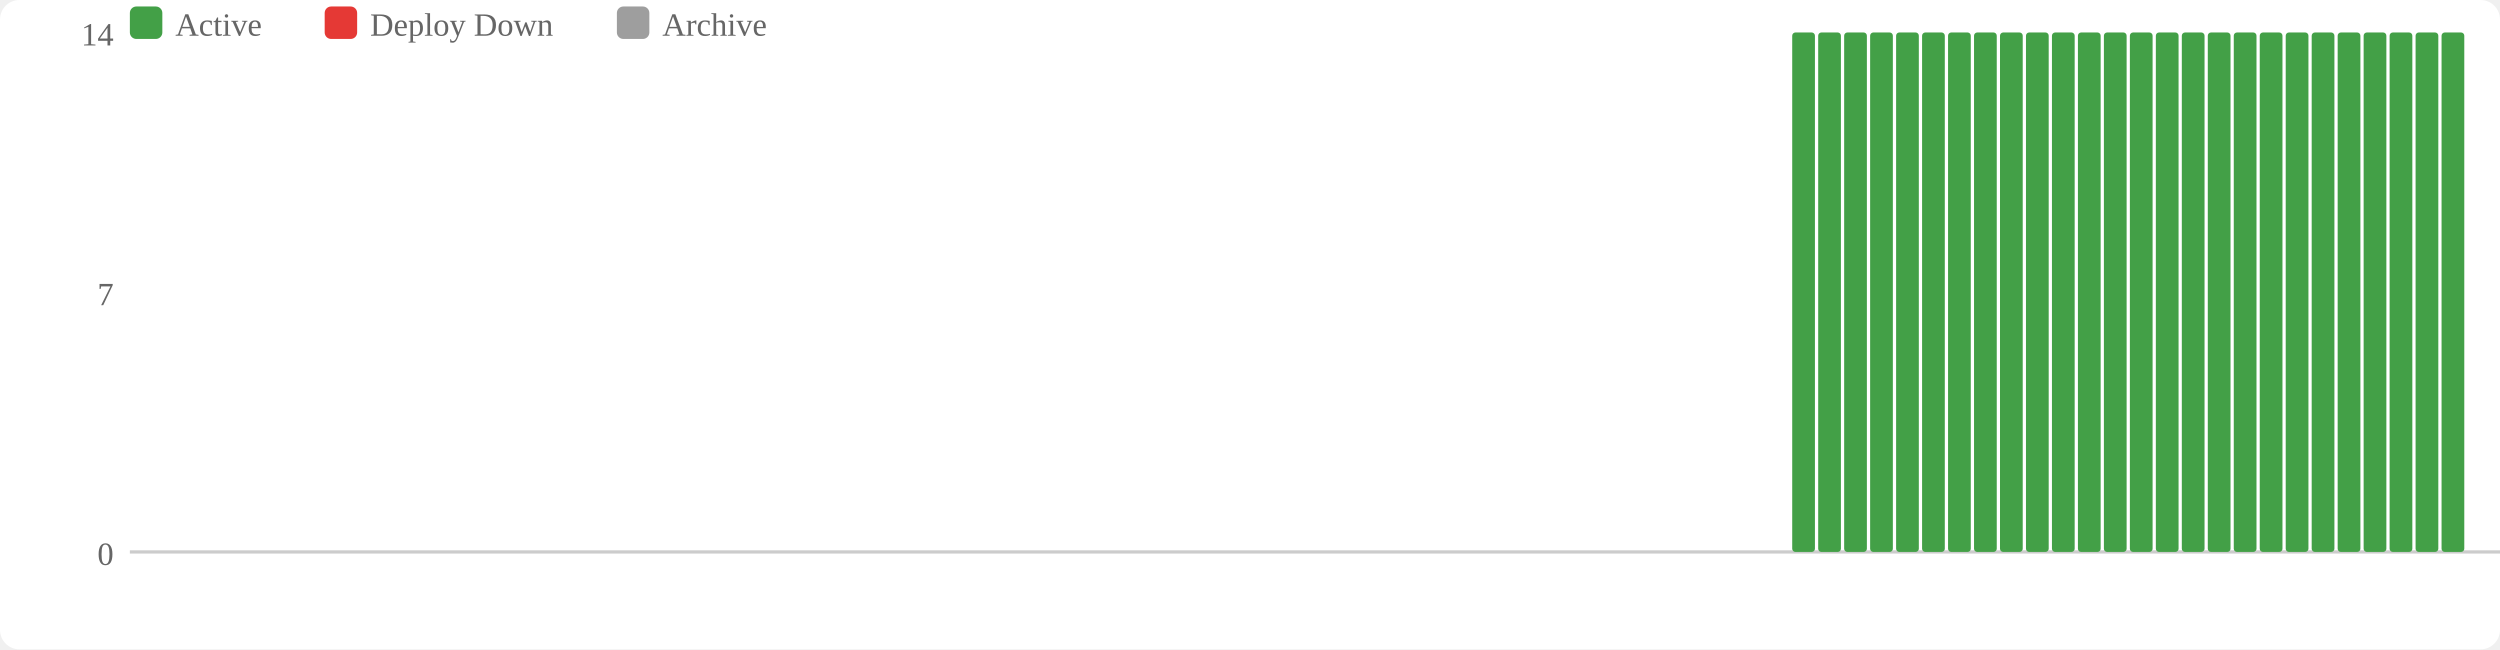
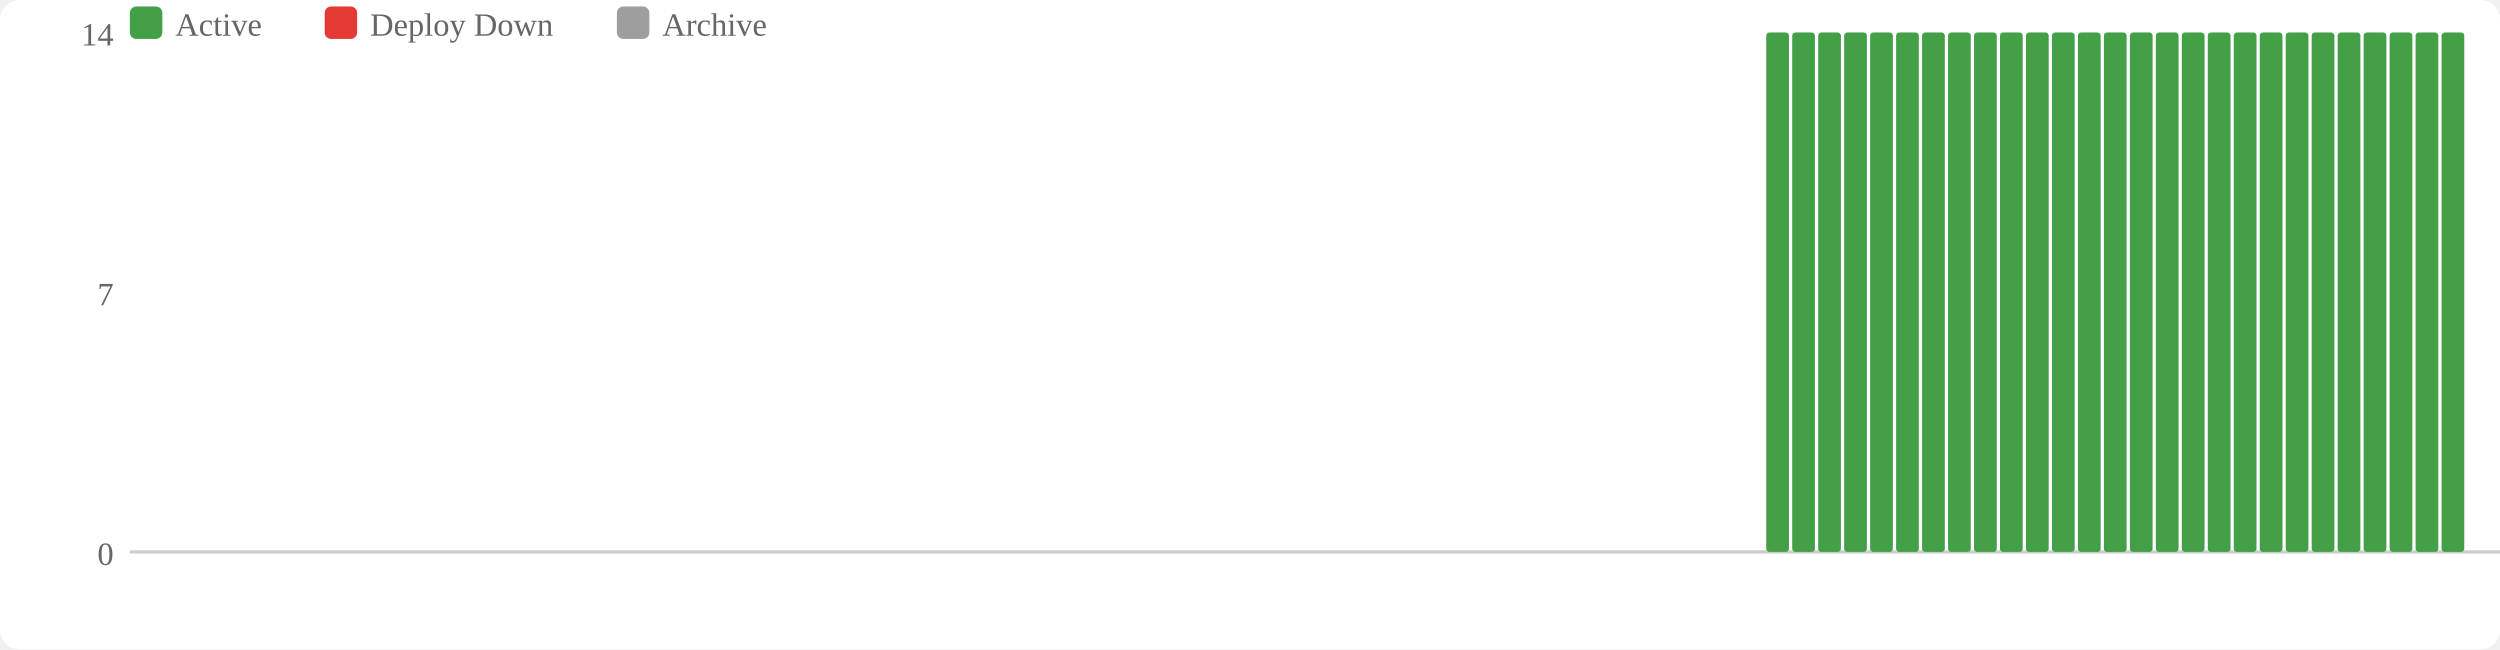
<svg xmlns="http://www.w3.org/2000/svg" width="770" height="200" viewBox="0 0 770 200">
  <rect width="770" height="200" fill="#fff" rx="6" />
  <rect x="40" y="2" width="10" height="10" fill="#43a047" rx="2" />
  <text x="54" y="11" font-size="10" fill="#666">Active</text>
  <rect x="100" y="2" width="10" height="10" fill="#e53935" rx="2" />
  <text x="114" y="11" font-size="10" fill="#666">Deploy Down</text>
  <rect x="190" y="2" width="10" height="10" fill="#9e9e9e" rx="2" />
  <text x="204" y="11" font-size="10" fill="#666">Archive</text>
  <text x="35" y="174" text-anchor="end" font-size="10" fill="#666">0</text>
  <text x="35" y="94" text-anchor="end" font-size="10" fill="#666">7</text>
  <text x="35" y="14" text-anchor="end" font-size="10" fill="#666">14</text>
  <line x1="40" y1="170" x2="770" y2="170" stroke="#ccc" stroke-width="1" />
+   <rect x="544" y="10" width="7" height="160" fill="#43a047" rx="1" />
  <rect x="552" y="10" width="7" height="160" fill="#43a047" rx="1" />
  <rect x="560" y="10" width="7" height="160" fill="#43a047" rx="1" />
  <rect x="568" y="10" width="7" height="160" fill="#43a047" rx="1" />
  <rect x="576" y="10" width="7" height="160" fill="#43a047" rx="1" />
  <rect x="584" y="10" width="7" height="160" fill="#43a047" rx="1" />
  <rect x="592" y="10" width="7" height="160" fill="#43a047" rx="1" />
  <rect x="600" y="10" width="7" height="160" fill="#43a047" rx="1" />
  <rect x="608" y="10" width="7" height="160" fill="#43a047" rx="1" />
  <rect x="616" y="10" width="7" height="160" fill="#43a047" rx="1" />
  <rect x="624" y="10" width="7" height="160" fill="#43a047" rx="1" />
  <rect x="632" y="10" width="7" height="160" fill="#43a047" rx="1" />
  <rect x="640" y="10" width="7" height="160" fill="#43a047" rx="1" />
  <rect x="648" y="10" width="7" height="160" fill="#43a047" rx="1" />
  <rect x="656" y="10" width="7" height="160" fill="#43a047" rx="1" />
  <rect x="664" y="10" width="7" height="160" fill="#43a047" rx="1" />
  <rect x="672" y="10" width="7" height="160" fill="#43a047" rx="1" />
  <rect x="680" y="10" width="7" height="160" fill="#43a047" rx="1" />
  <rect x="688" y="10" width="7" height="160" fill="#43a047" rx="1" />
  <rect x="696" y="10" width="7" height="160" fill="#43a047" rx="1" />
  <rect x="704" y="10" width="7" height="160" fill="#43a047" rx="1" />
  <rect x="712" y="10" width="7" height="160" fill="#43a047" rx="1" />
  <rect x="720" y="10" width="7" height="160" fill="#43a047" rx="1" />
  <rect x="728" y="10" width="7" height="160" fill="#43a047" rx="1" />
  <rect x="736" y="10" width="7" height="160" fill="#43a047" rx="1" />
  <rect x="744" y="10" width="7" height="160" fill="#43a047" rx="1" />
  <rect x="752" y="10" width="7" height="160" fill="#43a047" rx="1" />
</svg>
